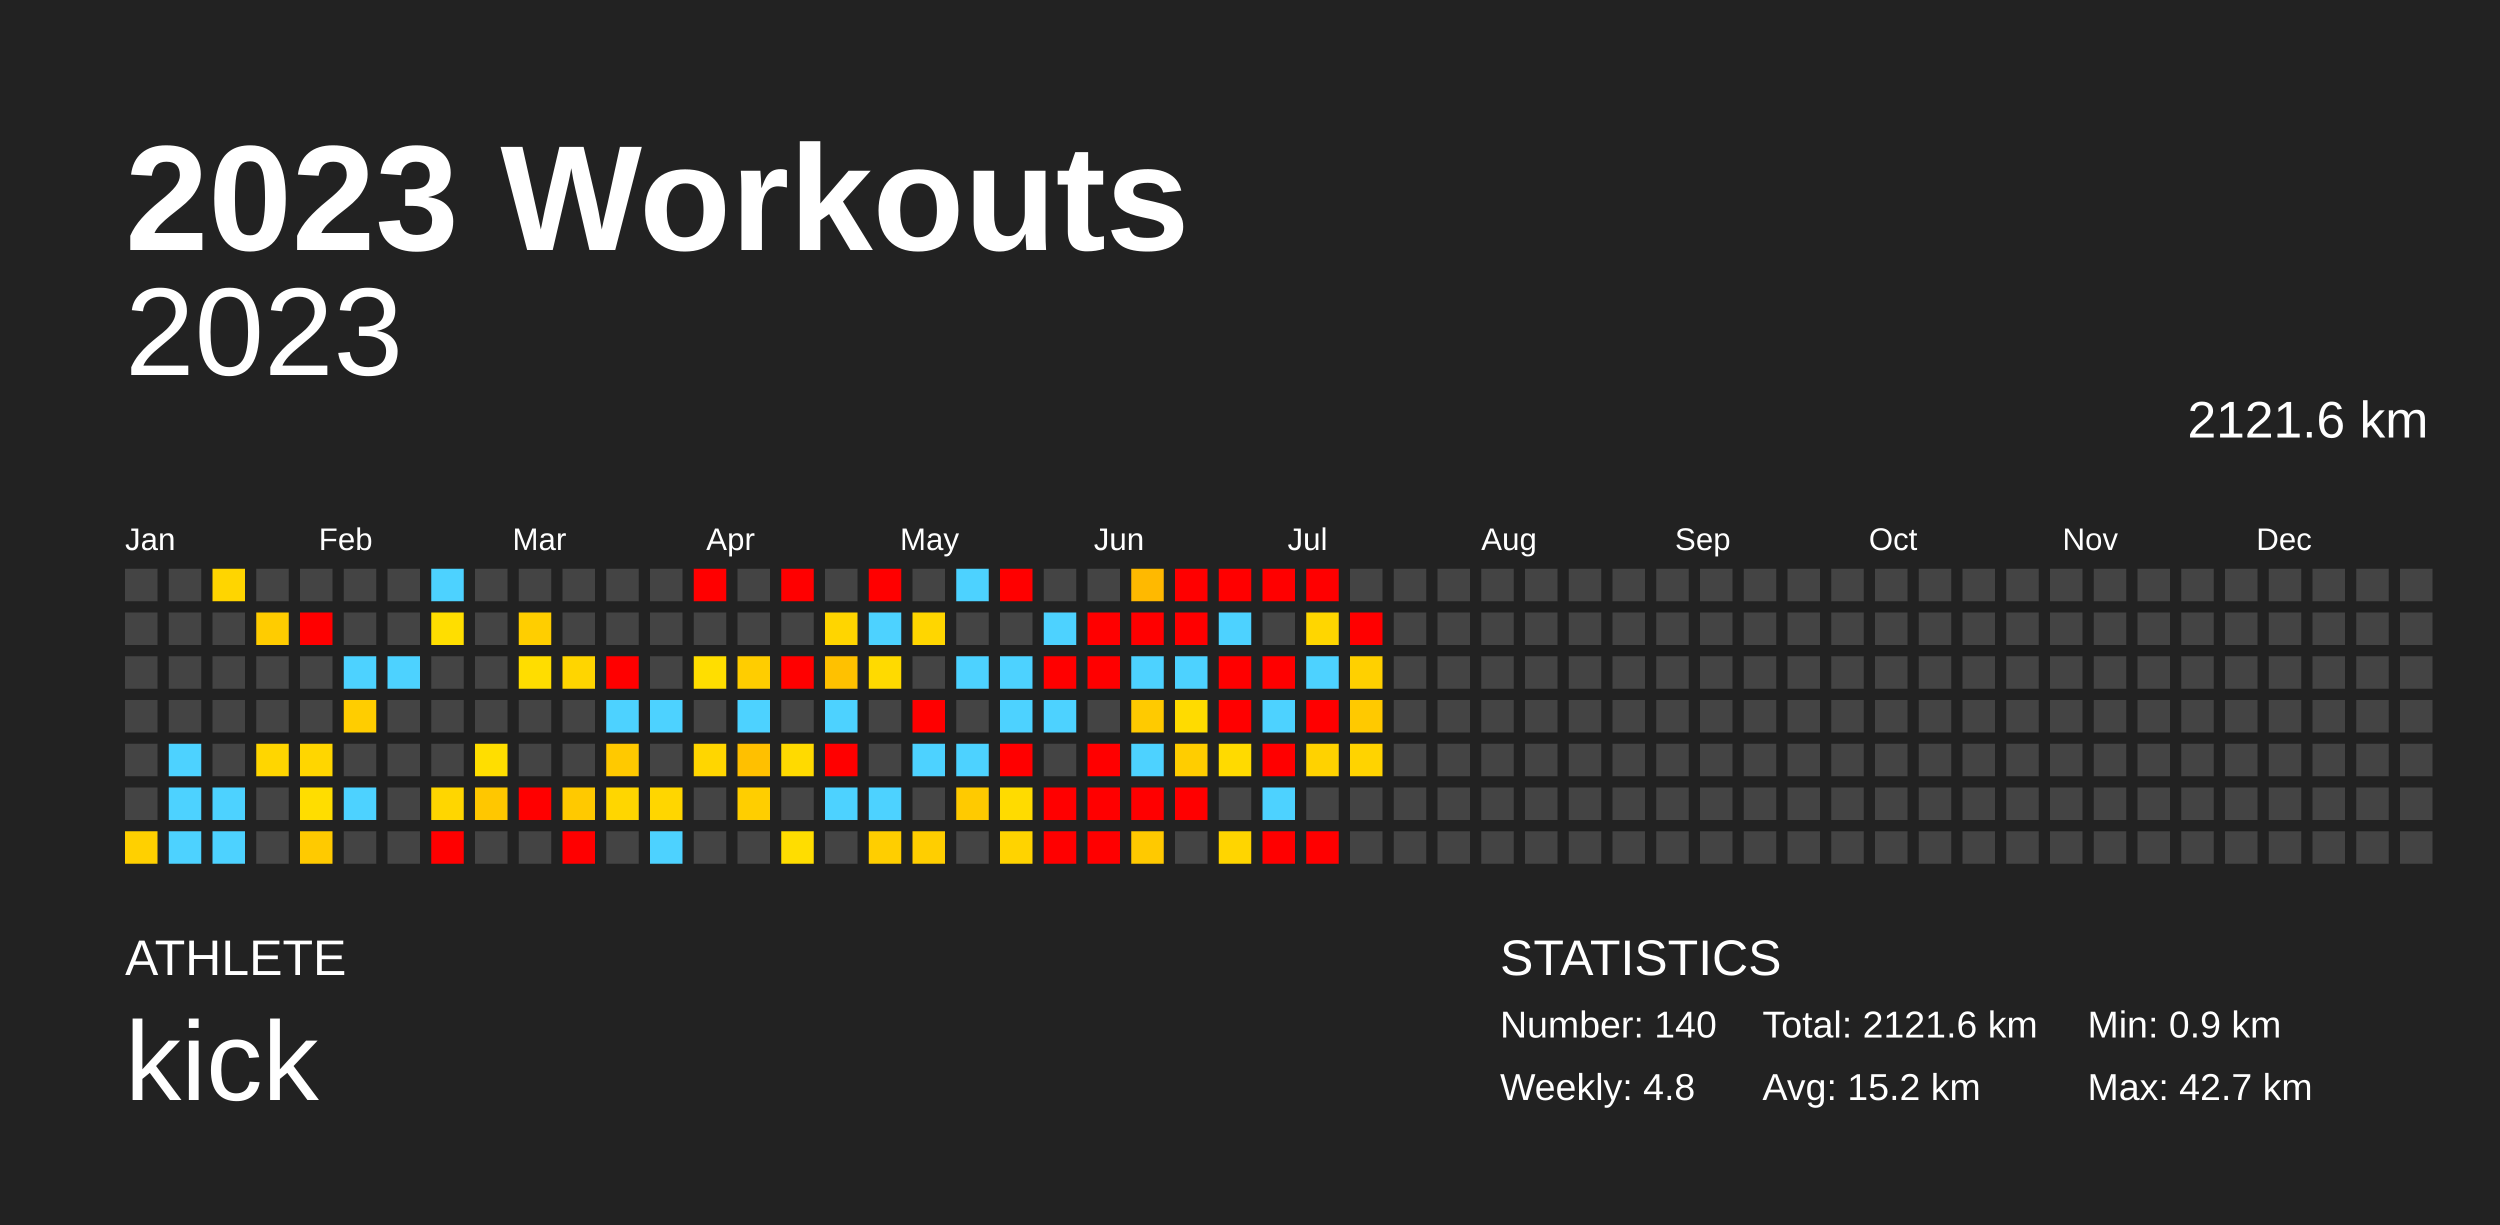
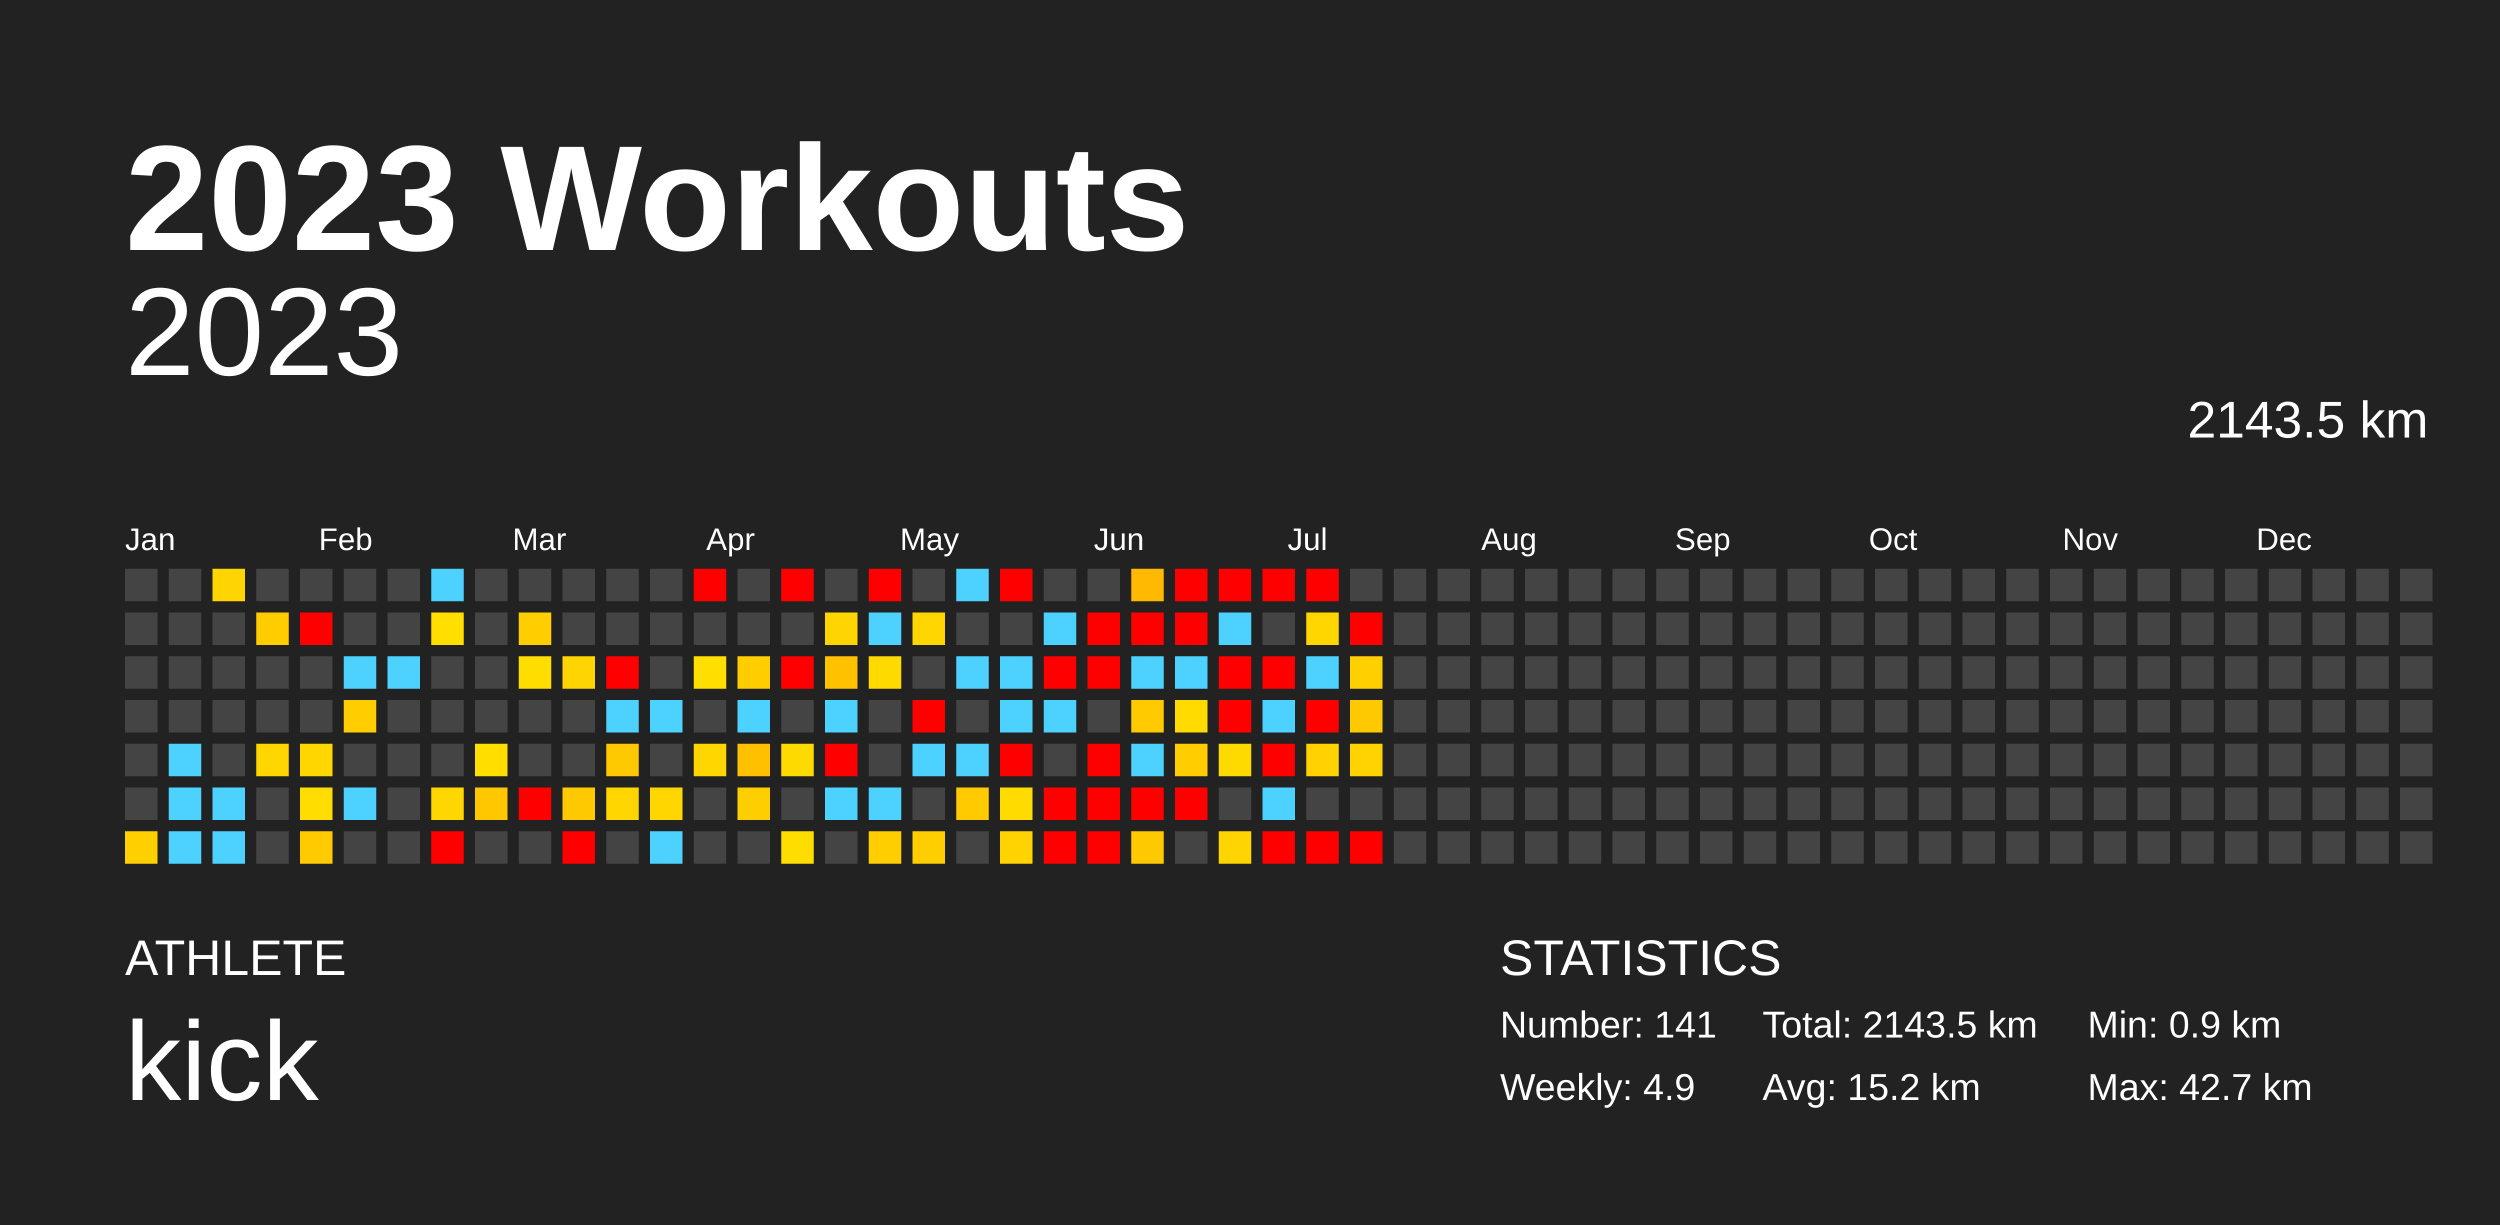
<svg xmlns="http://www.w3.org/2000/svg" baseProfile="full" height="98mm" version="1.1" viewBox="0,0,200,98" width="200mm">
  <defs />
  <rect fill="#222222" height="98" width="200" x="0" y="0" />
  <text fill="#FFFFFF" style="font-size:12px; font-family:Arial; font-weight:bold;" x="10" y="20">2023 Workouts</text>
  <text fill="#FFFFFF" style="font-size:4px; font-family:Arial" x="10" y="78">ATHLETE</text>
  <text fill="#FFFFFF" style="font-size:9px; font-family:Arial" x="10" y="88">kick</text>
  <text fill="#FFFFFF" style="font-size:4px; font-family:Arial" x="120" y="78">STATISTICS</text>
-   <text fill="#FFFFFF" style="font-size:3px; font-family:Arial" x="120" y="83">Number: 140</text>
-   <text fill="#FFFFFF" style="font-size:3px; font-family:Arial" x="120" y="88">Weekly: 4.8</text>
-   <text fill="#FFFFFF" style="font-size:3px; font-family:Arial" x="141" y="83">Total: 2121.6 km</text>
+   <text fill="#FFFFFF" style="font-size:3px; font-family:Arial" x="120" y="83">Number: 141</text>
+   <text fill="#FFFFFF" style="font-size:3px; font-family:Arial" x="120" y="88">Weekly: 4.9</text>
+   <text fill="#FFFFFF" style="font-size:3px; font-family:Arial" x="141" y="83">Total: 2143.5 km</text>
  <text fill="#FFFFFF" style="font-size:3px; font-family:Arial" x="141" y="88">Avg: 15.2 km</text>
  <text fill="#FFFFFF" style="font-size:3px; font-family:Arial" x="167" y="83">Min: 0.9 km</text>
  <text fill="#FFFFFF" style="font-size:3px; font-family:Arial" x="167" y="88">Max: 42.7 km</text>
  <text alignment-baseline="hanging" fill="#FFFFFF" style="font-size:10.0px; font-family:Arial;" x="10" y="30">2023</text>
-   <text alignment-baseline="hanging" fill="#FFFFFF" style="font-size:4.125px; font-family:Arial;" x="175" y="35">2121.6 km</text>
+   <text alignment-baseline="hanging" fill="#FFFFFF" style="font-size:4.125px; font-family:Arial;" x="175" y="35">2143.5 km</text>
  <text fill="#FFFFFF" style="font-size:2.5px; font-family:Arial" x="10.0" y="44">Jan</text>
  <text fill="#FFFFFF" style="font-size:2.5px; font-family:Arial" x="25.5" y="44">Feb</text>
  <text fill="#FFFFFF" style="font-size:2.5px; font-family:Arial" x="41.0" y="44">Mar</text>
  <text fill="#FFFFFF" style="font-size:2.5px; font-family:Arial" x="56.5" y="44">Apr</text>
  <text fill="#FFFFFF" style="font-size:2.5px; font-family:Arial" x="72.0" y="44">May</text>
  <text fill="#FFFFFF" style="font-size:2.5px; font-family:Arial" x="87.5" y="44">Jun</text>
  <text fill="#FFFFFF" style="font-size:2.5px; font-family:Arial" x="103.0" y="44">Jul</text>
  <text fill="#FFFFFF" style="font-size:2.5px; font-family:Arial" x="118.5" y="44">Aug</text>
  <text fill="#FFFFFF" style="font-size:2.5px; font-family:Arial" x="134.0" y="44">Sep</text>
  <text fill="#FFFFFF" style="font-size:2.5px; font-family:Arial" x="149.5" y="44">Oct</text>
  <text fill="#FFFFFF" style="font-size:2.5px; font-family:Arial" x="165.0" y="44">Nov</text>
  <text fill="#FFFFFF" style="font-size:2.5px; font-family:Arial" x="180.5" y="44">Dec</text>
  <rect fill="#444444" height="2.6" width="2.6" x="10.0" y="45.5" />
  <rect fill="#444444" height="2.6" width="2.6" x="10.0" y="49.0" />
  <rect fill="#444444" height="2.6" width="2.6" x="10.0" y="52.5" />
  <rect fill="#444444" height="2.6" width="2.6" x="10.0" y="56.0" />
  <rect fill="#444444" height="2.6" width="2.6" x="10.0" y="59.5" />
  <rect fill="#444444" height="2.6" width="2.6" x="10.0" y="63.0" />
  <rect fill="#ffd000" height="2.6" width="2.6" x="10.0" y="66.5" />
  <rect fill="#444444" height="2.6" width="2.6" x="13.5" y="45.5" />
  <rect fill="#444444" height="2.6" width="2.6" x="13.5" y="49.0" />
  <rect fill="#444444" height="2.6" width="2.6" x="13.5" y="52.5" />
  <rect fill="#444444" height="2.6" width="2.6" x="13.5" y="56.0" />
  <rect fill="#4dd2ff" height="2.6" width="2.6" x="13.5" y="59.5" />
  <rect fill="#4dd2ff" height="2.6" width="2.6" x="13.5" y="63.0" />
  <rect fill="#4dd2ff" height="2.6" width="2.6" x="13.5" y="66.5" />
  <rect fill="#ffd500" height="2.6" width="2.6" x="17.0" y="45.5" />
  <rect fill="#444444" height="2.6" width="2.6" x="17.0" y="49.0" />
  <rect fill="#444444" height="2.6" width="2.6" x="17.0" y="52.5" />
  <rect fill="#444444" height="2.6" width="2.6" x="17.0" y="56.0" />
  <rect fill="#444444" height="2.6" width="2.6" x="17.0" y="59.5" />
  <rect fill="#4dd2ff" height="2.6" width="2.6" x="17.0" y="63.0" />
  <rect fill="#4dd2ff" height="2.6" width="2.6" x="17.0" y="66.5" />
  <rect fill="#444444" height="2.6" width="2.6" x="20.5" y="45.5" />
  <rect fill="#ffcc00" height="2.6" width="2.6" x="20.5" y="49.0" />
  <rect fill="#444444" height="2.6" width="2.6" x="20.5" y="52.5" />
  <rect fill="#444444" height="2.6" width="2.6" x="20.5" y="56.0" />
  <rect fill="#ffd600" height="2.6" width="2.6" x="20.5" y="59.5" />
  <rect fill="#444444" height="2.6" width="2.6" x="20.5" y="63.0" />
  <rect fill="#444444" height="2.6" width="2.6" x="20.5" y="66.5" />
  <rect fill="#444444" height="2.6" width="2.6" x="24.0" y="45.5" />
  <rect fill="red" height="2.6" width="2.6" x="24.0" y="49.0" />
  <rect fill="#444444" height="2.6" width="2.6" x="24.0" y="52.5" />
  <rect fill="#444444" height="2.6" width="2.6" x="24.0" y="56.0" />
  <rect fill="#ffd600" height="2.6" width="2.6" x="24.0" y="59.5" />
  <rect fill="#ffdd00" height="2.6" width="2.6" x="24.0" y="63.0" />
  <rect fill="#ffca00" height="2.6" width="2.6" x="24.0" y="66.5" />
  <rect fill="#444444" height="2.6" width="2.6" x="27.5" y="45.5" />
  <rect fill="#444444" height="2.6" width="2.6" x="27.5" y="49.0" />
  <rect fill="#4dd2ff" height="2.6" width="2.6" x="27.5" y="52.5" />
  <rect fill="#ffcd00" height="2.6" width="2.6" x="27.5" y="56.0" />
  <rect fill="#444444" height="2.6" width="2.6" x="27.5" y="59.5" />
  <rect fill="#4dd2ff" height="2.6" width="2.6" x="27.5" y="63.0" />
  <rect fill="#444444" height="2.6" width="2.6" x="27.5" y="66.5" />
  <rect fill="#444444" height="2.6" width="2.6" x="31.0" y="45.5" />
  <rect fill="#444444" height="2.6" width="2.6" x="31.0" y="49.0" />
  <rect fill="#4dd2ff" height="2.6" width="2.6" x="31.0" y="52.5" />
  <rect fill="#444444" height="2.6" width="2.6" x="31.0" y="56.0" />
  <rect fill="#444444" height="2.6" width="2.6" x="31.0" y="59.5" />
  <rect fill="#444444" height="2.6" width="2.6" x="31.0" y="63.0" />
  <rect fill="#444444" height="2.6" width="2.6" x="31.0" y="66.5" />
  <rect fill="#4dd2ff" height="2.6" width="2.6" x="34.5" y="45.5" />
  <rect fill="#ffde00" height="2.6" width="2.6" x="34.5" y="49.0" />
  <rect fill="#444444" height="2.6" width="2.6" x="34.5" y="52.5" />
  <rect fill="#444444" height="2.6" width="2.6" x="34.5" y="56.0" />
  <rect fill="#444444" height="2.6" width="2.6" x="34.5" y="59.5" />
  <rect fill="#ffd600" height="2.6" width="2.6" x="34.5" y="63.0" />
  <rect fill="red" height="2.6" width="2.6" x="34.5" y="66.5" />
  <rect fill="#444444" height="2.6" width="2.6" x="38.0" y="45.5" />
  <rect fill="#444444" height="2.6" width="2.6" x="38.0" y="49.0" />
  <rect fill="#444444" height="2.6" width="2.6" x="38.0" y="52.5" />
  <rect fill="#444444" height="2.6" width="2.6" x="38.0" y="56.0" />
  <rect fill="#ffde00" height="2.6" width="2.6" x="38.0" y="59.5" />
  <rect fill="#ffc700" height="2.6" width="2.6" x="38.0" y="63.0" />
  <rect fill="#444444" height="2.6" width="2.6" x="38.0" y="66.5" />
  <rect fill="#444444" height="2.6" width="2.6" x="41.5" y="45.5" />
  <rect fill="#ffce00" height="2.6" width="2.6" x="41.5" y="49.0" />
  <rect fill="#ffdd00" height="2.6" width="2.6" x="41.5" y="52.5" />
  <rect fill="#444444" height="2.6" width="2.6" x="41.5" y="56.0" />
  <rect fill="#444444" height="2.6" width="2.6" x="41.5" y="59.5" />
  <rect fill="red" height="2.6" width="2.6" x="41.5" y="63.0" />
  <rect fill="#444444" height="2.6" width="2.6" x="41.5" y="66.5" />
  <rect fill="#444444" height="2.6" width="2.6" x="45.0" y="45.5" />
  <rect fill="#444444" height="2.6" width="2.6" x="45.0" y="49.0" />
  <rect fill="#ffd500" height="2.6" width="2.6" x="45.0" y="52.5" />
  <rect fill="#444444" height="2.6" width="2.6" x="45.0" y="56.0" />
  <rect fill="#444444" height="2.6" width="2.6" x="45.0" y="59.5" />
  <rect fill="#ffc900" height="2.6" width="2.6" x="45.0" y="63.0" />
  <rect fill="red" height="2.6" width="2.6" x="45.0" y="66.5" />
  <rect fill="#444444" height="2.6" width="2.6" x="48.5" y="45.5" />
  <rect fill="#444444" height="2.6" width="2.6" x="48.5" y="49.0" />
  <rect fill="red" height="2.6" width="2.6" x="48.5" y="52.5" />
  <rect fill="#4dd2ff" height="2.6" width="2.6" x="48.5" y="56.0" />
  <rect fill="#ffc900" height="2.6" width="2.6" x="48.5" y="59.5" />
  <rect fill="#ffd600" height="2.6" width="2.6" x="48.5" y="63.0" />
  <rect fill="#444444" height="2.6" width="2.6" x="48.5" y="66.5" />
  <rect fill="#444444" height="2.6" width="2.6" x="52.0" y="45.5" />
  <rect fill="#444444" height="2.6" width="2.6" x="52.0" y="49.0" />
  <rect fill="#444444" height="2.6" width="2.6" x="52.0" y="52.5" />
  <rect fill="#4dd2ff" height="2.6" width="2.6" x="52.0" y="56.0" />
  <rect fill="#444444" height="2.6" width="2.6" x="52.0" y="59.5" />
  <rect fill="#ffd600" height="2.6" width="2.6" x="52.0" y="63.0" />
  <rect fill="#4dd2ff" height="2.6" width="2.6" x="52.0" y="66.5" />
  <rect fill="red" height="2.6" width="2.6" x="55.5" y="45.5" />
  <rect fill="#444444" height="2.6" width="2.6" x="55.5" y="49.0" />
  <rect fill="#ffde00" height="2.6" width="2.6" x="55.5" y="52.5" />
  <rect fill="#444444" height="2.6" width="2.6" x="55.5" y="56.0" />
  <rect fill="#ffd600" height="2.6" width="2.6" x="55.5" y="59.5" />
  <rect fill="#444444" height="2.6" width="2.6" x="55.5" y="63.0" />
  <rect fill="#444444" height="2.6" width="2.6" x="55.5" y="66.5" />
  <rect fill="#444444" height="2.6" width="2.6" x="59.0" y="45.5" />
  <rect fill="#444444" height="2.6" width="2.6" x="59.0" y="49.0" />
  <rect fill="#ffcd00" height="2.6" width="2.6" x="59.0" y="52.5" />
  <rect fill="#4dd2ff" height="2.6" width="2.6" x="59.0" y="56.0" />
  <rect fill="#ffc000" height="2.6" width="2.6" x="59.0" y="59.5" />
  <rect fill="#ffce00" height="2.6" width="2.6" x="59.0" y="63.0" />
  <rect fill="#444444" height="2.6" width="2.6" x="59.0" y="66.5" />
  <rect fill="red" height="2.6" width="2.6" x="62.5" y="45.5" />
  <rect fill="#444444" height="2.6" width="2.6" x="62.5" y="49.0" />
  <rect fill="red" height="2.6" width="2.6" x="62.5" y="52.5" />
  <rect fill="#444444" height="2.6" width="2.6" x="62.5" y="56.0" />
  <rect fill="#ffda00" height="2.6" width="2.6" x="62.5" y="59.5" />
  <rect fill="#444444" height="2.6" width="2.6" x="62.5" y="63.0" />
  <rect fill="#ffdd00" height="2.6" width="2.6" x="62.5" y="66.5" />
  <rect fill="#444444" height="2.6" width="2.6" x="66.0" y="45.5" />
  <rect fill="#ffd500" height="2.6" width="2.6" x="66.0" y="49.0" />
  <rect fill="#ffc100" height="2.6" width="2.6" x="66.0" y="52.5" />
  <rect fill="#4dd2ff" height="2.6" width="2.6" x="66.0" y="56.0" />
  <rect fill="red" height="2.6" width="2.6" x="66.0" y="59.5" />
  <rect fill="#4dd2ff" height="2.6" width="2.6" x="66.0" y="63.0" />
  <rect fill="#444444" height="2.6" width="2.6" x="66.0" y="66.5" />
  <rect fill="red" height="2.6" width="2.6" x="69.5" y="45.5" />
  <rect fill="#4dd2ff" height="2.6" width="2.6" x="69.5" y="49.0" />
  <rect fill="#ffda00" height="2.6" width="2.6" x="69.5" y="52.5" />
  <rect fill="#444444" height="2.6" width="2.6" x="69.5" y="56.0" />
  <rect fill="#444444" height="2.6" width="2.6" x="69.5" y="59.5" />
  <rect fill="#4dd2ff" height="2.6" width="2.6" x="69.5" y="63.0" />
  <rect fill="#ffce00" height="2.6" width="2.6" x="69.5" y="66.5" />
  <rect fill="#444444" height="2.6" width="2.6" x="73.0" y="45.5" />
  <rect fill="#ffd600" height="2.6" width="2.6" x="73.0" y="49.0" />
  <rect fill="#444444" height="2.6" width="2.6" x="73.0" y="52.5" />
  <rect fill="red" height="2.6" width="2.6" x="73.0" y="56.0" />
  <rect fill="#4dd2ff" height="2.6" width="2.6" x="73.0" y="59.5" />
  <rect fill="#444444" height="2.6" width="2.6" x="73.0" y="63.0" />
  <rect fill="#ffce00" height="2.6" width="2.6" x="73.0" y="66.5" />
  <rect fill="#4dd2ff" height="2.6" width="2.6" x="76.5" y="45.5" />
  <rect fill="#444444" height="2.6" width="2.6" x="76.5" y="49.0" />
  <rect fill="#4dd2ff" height="2.6" width="2.6" x="76.5" y="52.5" />
  <rect fill="#444444" height="2.6" width="2.6" x="76.5" y="56.0" />
  <rect fill="#4dd2ff" height="2.6" width="2.6" x="76.5" y="59.5" />
  <rect fill="#ffca00" height="2.6" width="2.6" x="76.5" y="63.0" />
  <rect fill="#444444" height="2.6" width="2.6" x="76.5" y="66.5" />
  <rect fill="red" height="2.6" width="2.6" x="80.0" y="45.5" />
  <rect fill="#444444" height="2.6" width="2.6" x="80.0" y="49.0" />
  <rect fill="#4dd2ff" height="2.6" width="2.6" x="80.0" y="52.5" />
  <rect fill="#4dd2ff" height="2.6" width="2.6" x="80.0" y="56.0" />
  <rect fill="red" height="2.6" width="2.6" x="80.0" y="59.5" />
  <rect fill="#ffdb00" height="2.6" width="2.6" x="80.0" y="63.0" />
  <rect fill="#ffd300" height="2.6" width="2.6" x="80.0" y="66.5" />
  <rect fill="#444444" height="2.6" width="2.6" x="83.5" y="45.5" />
  <rect fill="#4dd2ff" height="2.6" width="2.6" x="83.5" y="49.0" />
  <rect fill="red" height="2.6" width="2.6" x="83.5" y="52.5" />
  <rect fill="#4dd2ff" height="2.6" width="2.6" x="83.5" y="56.0" />
  <rect fill="#444444" height="2.6" width="2.6" x="83.5" y="59.5" />
  <rect fill="red" height="2.6" width="2.6" x="83.5" y="63.0" />
  <rect fill="red" height="2.6" width="2.6" x="83.5" y="66.5" />
  <rect fill="#444444" height="2.6" width="2.6" x="87.0" y="45.5" />
  <rect fill="red" height="2.6" width="2.6" x="87.0" y="49.0" />
  <rect fill="red" height="2.6" width="2.6" x="87.0" y="52.5" />
  <rect fill="#444444" height="2.6" width="2.6" x="87.0" y="56.0" />
  <rect fill="red" height="2.6" width="2.6" x="87.0" y="59.5" />
  <rect fill="red" height="2.6" width="2.6" x="87.0" y="63.0" />
  <rect fill="red" height="2.6" width="2.6" x="87.0" y="66.5" />
  <rect fill="#ffb900" height="2.6" width="2.6" x="90.5" y="45.5" />
  <rect fill="red" height="2.6" width="2.6" x="90.5" y="49.0" />
  <rect fill="#4dd2ff" height="2.6" width="2.6" x="90.5" y="52.5" />
  <rect fill="#ffca00" height="2.6" width="2.6" x="90.5" y="56.0" />
  <rect fill="#4dd2ff" height="2.6" width="2.6" x="90.5" y="59.5" />
  <rect fill="red" height="2.6" width="2.6" x="90.5" y="63.0" />
  <rect fill="#ffc900" height="2.6" width="2.6" x="90.5" y="66.5" />
  <rect fill="red" height="2.6" width="2.6" x="94.0" y="45.5" />
  <rect fill="red" height="2.6" width="2.6" x="94.0" y="49.0" />
  <rect fill="#4dd2ff" height="2.6" width="2.6" x="94.0" y="52.5" />
  <rect fill="#ffdb00" height="2.6" width="2.6" x="94.0" y="56.0" />
  <rect fill="#ffcd00" height="2.6" width="2.6" x="94.0" y="59.5" />
  <rect fill="red" height="2.6" width="2.6" x="94.0" y="63.0" />
  <rect fill="#444444" height="2.6" width="2.6" x="94.0" y="66.5" />
  <rect fill="red" height="2.6" width="2.6" x="97.5" y="45.5" />
  <rect fill="#4dd2ff" height="2.6" width="2.6" x="97.5" y="49.0" />
  <rect fill="red" height="2.6" width="2.6" x="97.5" y="52.5" />
  <rect fill="red" height="2.6" width="2.6" x="97.5" y="56.0" />
  <rect fill="#ffda00" height="2.6" width="2.6" x="97.5" y="59.5" />
  <rect fill="#444444" height="2.6" width="2.6" x="97.5" y="63.0" />
  <rect fill="#ffd500" height="2.6" width="2.6" x="97.5" y="66.5" />
  <rect fill="red" height="2.6" width="2.6" x="101.0" y="45.5" />
  <rect fill="#444444" height="2.6" width="2.6" x="101.0" y="49.0" />
  <rect fill="red" height="2.6" width="2.6" x="101.0" y="52.5" />
  <rect fill="#4dd2ff" height="2.6" width="2.6" x="101.0" y="56.0" />
  <rect fill="red" height="2.6" width="2.6" x="101.0" y="59.5" />
  <rect fill="#4dd2ff" height="2.6" width="2.6" x="101.0" y="63.0" />
  <rect fill="red" height="2.6" width="2.6" x="101.0" y="66.5" />
  <rect fill="red" height="2.6" width="2.6" x="104.5" y="45.5" />
  <rect fill="#ffd600" height="2.6" width="2.6" x="104.5" y="49.0" />
  <rect fill="#4dd2ff" height="2.6" width="2.6" x="104.5" y="52.5" />
  <rect fill="red" height="2.6" width="2.6" x="104.5" y="56.0" />
  <rect fill="#ffd200" height="2.6" width="2.6" x="104.5" y="59.5" />
  <rect fill="#444444" height="2.6" width="2.6" x="104.5" y="63.0" />
  <rect fill="red" height="2.6" width="2.6" x="104.5" y="66.5" />
  <rect fill="#444444" height="2.6" width="2.6" x="108.0" y="45.5" />
  <rect fill="red" height="2.6" width="2.6" x="108.0" y="49.0" />
  <rect fill="#ffd000" height="2.6" width="2.6" x="108.0" y="52.5" />
  <rect fill="#ffc900" height="2.6" width="2.6" x="108.0" y="56.0" />
  <rect fill="#ffd300" height="2.6" width="2.6" x="108.0" y="59.5" />
  <rect fill="#444444" height="2.6" width="2.6" x="108.0" y="63.0" />
-   <rect fill="#444444" height="2.6" width="2.6" x="108.0" y="66.5" />
+   <rect fill="red" height="2.6" width="2.6" x="108.0" y="66.5" />
  <rect fill="#444444" height="2.6" width="2.6" x="111.5" y="45.5" />
  <rect fill="#444444" height="2.6" width="2.6" x="111.5" y="49.0" />
  <rect fill="#444444" height="2.6" width="2.6" x="111.5" y="52.5" />
  <rect fill="#444444" height="2.6" width="2.6" x="111.5" y="56.0" />
  <rect fill="#444444" height="2.6" width="2.6" x="111.5" y="59.5" />
  <rect fill="#444444" height="2.6" width="2.6" x="111.5" y="63.0" />
  <rect fill="#444444" height="2.6" width="2.6" x="111.5" y="66.5" />
  <rect fill="#444444" height="2.6" width="2.6" x="115.0" y="45.5" />
  <rect fill="#444444" height="2.6" width="2.6" x="115.0" y="49.0" />
  <rect fill="#444444" height="2.6" width="2.6" x="115.0" y="52.5" />
  <rect fill="#444444" height="2.6" width="2.6" x="115.0" y="56.0" />
  <rect fill="#444444" height="2.6" width="2.6" x="115.0" y="59.5" />
  <rect fill="#444444" height="2.6" width="2.6" x="115.0" y="63.0" />
  <rect fill="#444444" height="2.6" width="2.6" x="115.0" y="66.5" />
  <rect fill="#444444" height="2.6" width="2.6" x="118.5" y="45.5" />
  <rect fill="#444444" height="2.6" width="2.6" x="118.5" y="49.0" />
  <rect fill="#444444" height="2.6" width="2.6" x="118.5" y="52.5" />
  <rect fill="#444444" height="2.6" width="2.6" x="118.5" y="56.0" />
  <rect fill="#444444" height="2.6" width="2.6" x="118.5" y="59.5" />
  <rect fill="#444444" height="2.6" width="2.6" x="118.5" y="63.0" />
  <rect fill="#444444" height="2.6" width="2.6" x="118.5" y="66.5" />
  <rect fill="#444444" height="2.6" width="2.6" x="122.0" y="45.5" />
  <rect fill="#444444" height="2.6" width="2.6" x="122.0" y="49.0" />
  <rect fill="#444444" height="2.6" width="2.6" x="122.0" y="52.5" />
  <rect fill="#444444" height="2.6" width="2.6" x="122.0" y="56.0" />
  <rect fill="#444444" height="2.6" width="2.6" x="122.0" y="59.5" />
  <rect fill="#444444" height="2.6" width="2.6" x="122.0" y="63.0" />
  <rect fill="#444444" height="2.6" width="2.6" x="122.0" y="66.5" />
  <rect fill="#444444" height="2.6" width="2.6" x="125.5" y="45.5" />
  <rect fill="#444444" height="2.6" width="2.6" x="125.5" y="49.0" />
  <rect fill="#444444" height="2.6" width="2.6" x="125.5" y="52.5" />
  <rect fill="#444444" height="2.6" width="2.6" x="125.5" y="56.0" />
  <rect fill="#444444" height="2.6" width="2.6" x="125.5" y="59.5" />
  <rect fill="#444444" height="2.6" width="2.6" x="125.5" y="63.0" />
  <rect fill="#444444" height="2.6" width="2.6" x="125.5" y="66.5" />
  <rect fill="#444444" height="2.6" width="2.6" x="129.0" y="45.5" />
  <rect fill="#444444" height="2.6" width="2.6" x="129.0" y="49.0" />
  <rect fill="#444444" height="2.6" width="2.6" x="129.0" y="52.5" />
  <rect fill="#444444" height="2.6" width="2.6" x="129.0" y="56.0" />
  <rect fill="#444444" height="2.6" width="2.6" x="129.0" y="59.5" />
  <rect fill="#444444" height="2.6" width="2.6" x="129.0" y="63.0" />
  <rect fill="#444444" height="2.6" width="2.6" x="129.0" y="66.5" />
  <rect fill="#444444" height="2.6" width="2.6" x="132.5" y="45.5" />
  <rect fill="#444444" height="2.6" width="2.6" x="132.5" y="49.0" />
  <rect fill="#444444" height="2.6" width="2.6" x="132.5" y="52.5" />
  <rect fill="#444444" height="2.6" width="2.6" x="132.5" y="56.0" />
  <rect fill="#444444" height="2.6" width="2.6" x="132.5" y="59.5" />
  <rect fill="#444444" height="2.6" width="2.6" x="132.5" y="63.0" />
  <rect fill="#444444" height="2.6" width="2.6" x="132.5" y="66.5" />
  <rect fill="#444444" height="2.6" width="2.6" x="136.0" y="45.5" />
  <rect fill="#444444" height="2.6" width="2.6" x="136.0" y="49.0" />
  <rect fill="#444444" height="2.6" width="2.6" x="136.0" y="52.5" />
  <rect fill="#444444" height="2.6" width="2.6" x="136.0" y="56.0" />
  <rect fill="#444444" height="2.6" width="2.6" x="136.0" y="59.5" />
  <rect fill="#444444" height="2.6" width="2.6" x="136.0" y="63.0" />
  <rect fill="#444444" height="2.6" width="2.6" x="136.0" y="66.5" />
  <rect fill="#444444" height="2.6" width="2.6" x="139.5" y="45.5" />
  <rect fill="#444444" height="2.6" width="2.6" x="139.5" y="49.0" />
  <rect fill="#444444" height="2.6" width="2.6" x="139.5" y="52.5" />
  <rect fill="#444444" height="2.6" width="2.6" x="139.5" y="56.0" />
  <rect fill="#444444" height="2.6" width="2.6" x="139.5" y="59.5" />
  <rect fill="#444444" height="2.6" width="2.6" x="139.5" y="63.0" />
  <rect fill="#444444" height="2.6" width="2.6" x="139.5" y="66.5" />
  <rect fill="#444444" height="2.6" width="2.6" x="143.0" y="45.5" />
  <rect fill="#444444" height="2.6" width="2.6" x="143.0" y="49.0" />
  <rect fill="#444444" height="2.6" width="2.6" x="143.0" y="52.5" />
  <rect fill="#444444" height="2.6" width="2.6" x="143.0" y="56.0" />
  <rect fill="#444444" height="2.6" width="2.6" x="143.0" y="59.5" />
  <rect fill="#444444" height="2.6" width="2.6" x="143.0" y="63.0" />
  <rect fill="#444444" height="2.6" width="2.6" x="143.0" y="66.5" />
  <rect fill="#444444" height="2.6" width="2.6" x="146.5" y="45.5" />
  <rect fill="#444444" height="2.6" width="2.6" x="146.5" y="49.0" />
  <rect fill="#444444" height="2.6" width="2.6" x="146.5" y="52.5" />
  <rect fill="#444444" height="2.6" width="2.6" x="146.5" y="56.0" />
  <rect fill="#444444" height="2.6" width="2.6" x="146.5" y="59.5" />
  <rect fill="#444444" height="2.6" width="2.6" x="146.5" y="63.0" />
  <rect fill="#444444" height="2.6" width="2.6" x="146.5" y="66.5" />
  <rect fill="#444444" height="2.6" width="2.6" x="150.0" y="45.5" />
  <rect fill="#444444" height="2.6" width="2.6" x="150.0" y="49.0" />
  <rect fill="#444444" height="2.6" width="2.6" x="150.0" y="52.5" />
  <rect fill="#444444" height="2.6" width="2.6" x="150.0" y="56.0" />
  <rect fill="#444444" height="2.6" width="2.6" x="150.0" y="59.5" />
  <rect fill="#444444" height="2.6" width="2.6" x="150.0" y="63.0" />
  <rect fill="#444444" height="2.6" width="2.6" x="150.0" y="66.5" />
  <rect fill="#444444" height="2.6" width="2.6" x="153.5" y="45.5" />
  <rect fill="#444444" height="2.6" width="2.6" x="153.5" y="49.0" />
  <rect fill="#444444" height="2.6" width="2.6" x="153.5" y="52.5" />
  <rect fill="#444444" height="2.6" width="2.6" x="153.5" y="56.0" />
  <rect fill="#444444" height="2.6" width="2.6" x="153.5" y="59.5" />
  <rect fill="#444444" height="2.6" width="2.6" x="153.5" y="63.0" />
  <rect fill="#444444" height="2.6" width="2.6" x="153.5" y="66.5" />
  <rect fill="#444444" height="2.6" width="2.6" x="157.0" y="45.5" />
  <rect fill="#444444" height="2.6" width="2.6" x="157.0" y="49.0" />
  <rect fill="#444444" height="2.6" width="2.6" x="157.0" y="52.5" />
  <rect fill="#444444" height="2.6" width="2.6" x="157.0" y="56.0" />
  <rect fill="#444444" height="2.6" width="2.6" x="157.0" y="59.5" />
  <rect fill="#444444" height="2.6" width="2.6" x="157.0" y="63.0" />
  <rect fill="#444444" height="2.6" width="2.6" x="157.0" y="66.5" />
  <rect fill="#444444" height="2.6" width="2.6" x="160.5" y="45.5" />
  <rect fill="#444444" height="2.6" width="2.6" x="160.5" y="49.0" />
  <rect fill="#444444" height="2.6" width="2.6" x="160.5" y="52.5" />
  <rect fill="#444444" height="2.6" width="2.6" x="160.5" y="56.0" />
  <rect fill="#444444" height="2.6" width="2.6" x="160.5" y="59.5" />
  <rect fill="#444444" height="2.6" width="2.6" x="160.5" y="63.0" />
  <rect fill="#444444" height="2.6" width="2.6" x="160.5" y="66.5" />
  <rect fill="#444444" height="2.6" width="2.6" x="164.0" y="45.5" />
  <rect fill="#444444" height="2.6" width="2.6" x="164.0" y="49.0" />
  <rect fill="#444444" height="2.6" width="2.6" x="164.0" y="52.5" />
  <rect fill="#444444" height="2.6" width="2.6" x="164.0" y="56.0" />
  <rect fill="#444444" height="2.6" width="2.6" x="164.0" y="59.5" />
  <rect fill="#444444" height="2.6" width="2.6" x="164.0" y="63.0" />
  <rect fill="#444444" height="2.6" width="2.6" x="164.0" y="66.5" />
  <rect fill="#444444" height="2.6" width="2.6" x="167.5" y="45.5" />
  <rect fill="#444444" height="2.6" width="2.6" x="167.5" y="49.0" />
  <rect fill="#444444" height="2.6" width="2.6" x="167.5" y="52.5" />
  <rect fill="#444444" height="2.6" width="2.6" x="167.5" y="56.0" />
  <rect fill="#444444" height="2.6" width="2.6" x="167.5" y="59.5" />
  <rect fill="#444444" height="2.6" width="2.6" x="167.5" y="63.0" />
  <rect fill="#444444" height="2.6" width="2.6" x="167.5" y="66.5" />
  <rect fill="#444444" height="2.6" width="2.6" x="171.0" y="45.5" />
  <rect fill="#444444" height="2.6" width="2.6" x="171.0" y="49.0" />
  <rect fill="#444444" height="2.6" width="2.6" x="171.0" y="52.5" />
  <rect fill="#444444" height="2.6" width="2.6" x="171.0" y="56.0" />
  <rect fill="#444444" height="2.6" width="2.6" x="171.0" y="59.5" />
  <rect fill="#444444" height="2.6" width="2.6" x="171.0" y="63.0" />
  <rect fill="#444444" height="2.6" width="2.6" x="171.0" y="66.5" />
  <rect fill="#444444" height="2.6" width="2.6" x="174.5" y="45.5" />
  <rect fill="#444444" height="2.6" width="2.6" x="174.5" y="49.0" />
  <rect fill="#444444" height="2.6" width="2.6" x="174.5" y="52.5" />
  <rect fill="#444444" height="2.6" width="2.6" x="174.5" y="56.0" />
  <rect fill="#444444" height="2.6" width="2.6" x="174.5" y="59.5" />
  <rect fill="#444444" height="2.6" width="2.6" x="174.5" y="63.0" />
  <rect fill="#444444" height="2.6" width="2.6" x="174.5" y="66.5" />
  <rect fill="#444444" height="2.6" width="2.6" x="178.0" y="45.5" />
  <rect fill="#444444" height="2.6" width="2.6" x="178.0" y="49.0" />
  <rect fill="#444444" height="2.6" width="2.6" x="178.0" y="52.5" />
  <rect fill="#444444" height="2.6" width="2.6" x="178.0" y="56.0" />
  <rect fill="#444444" height="2.6" width="2.6" x="178.0" y="59.5" />
  <rect fill="#444444" height="2.6" width="2.6" x="178.0" y="63.0" />
  <rect fill="#444444" height="2.6" width="2.6" x="178.0" y="66.5" />
  <rect fill="#444444" height="2.6" width="2.6" x="181.5" y="45.5" />
  <rect fill="#444444" height="2.6" width="2.6" x="181.5" y="49.0" />
  <rect fill="#444444" height="2.6" width="2.6" x="181.5" y="52.5" />
  <rect fill="#444444" height="2.6" width="2.6" x="181.5" y="56.0" />
  <rect fill="#444444" height="2.6" width="2.6" x="181.5" y="59.5" />
  <rect fill="#444444" height="2.6" width="2.6" x="181.5" y="63.0" />
  <rect fill="#444444" height="2.6" width="2.6" x="181.5" y="66.5" />
  <rect fill="#444444" height="2.6" width="2.6" x="185.0" y="45.5" />
  <rect fill="#444444" height="2.6" width="2.6" x="185.0" y="49.0" />
  <rect fill="#444444" height="2.6" width="2.6" x="185.0" y="52.5" />
  <rect fill="#444444" height="2.6" width="2.6" x="185.0" y="56.0" />
  <rect fill="#444444" height="2.6" width="2.6" x="185.0" y="59.5" />
  <rect fill="#444444" height="2.6" width="2.6" x="185.0" y="63.0" />
  <rect fill="#444444" height="2.6" width="2.6" x="185.0" y="66.5" />
  <rect fill="#444444" height="2.6" width="2.6" x="188.5" y="45.5" />
  <rect fill="#444444" height="2.6" width="2.6" x="188.5" y="49.0" />
  <rect fill="#444444" height="2.6" width="2.6" x="188.5" y="52.5" />
  <rect fill="#444444" height="2.6" width="2.6" x="188.5" y="56.0" />
  <rect fill="#444444" height="2.6" width="2.6" x="188.5" y="59.5" />
  <rect fill="#444444" height="2.6" width="2.6" x="188.5" y="63.0" />
  <rect fill="#444444" height="2.6" width="2.6" x="188.5" y="66.5" />
  <rect fill="#444444" height="2.6" width="2.6" x="192.0" y="45.5" />
  <rect fill="#444444" height="2.6" width="2.6" x="192.0" y="49.0" />
  <rect fill="#444444" height="2.6" width="2.6" x="192.0" y="52.5" />
  <rect fill="#444444" height="2.6" width="2.6" x="192.0" y="56.0" />
  <rect fill="#444444" height="2.6" width="2.6" x="192.0" y="59.5" />
  <rect fill="#444444" height="2.6" width="2.6" x="192.0" y="63.0" />
  <rect fill="#444444" height="2.6" width="2.6" x="192.0" y="66.5" />
</svg>
